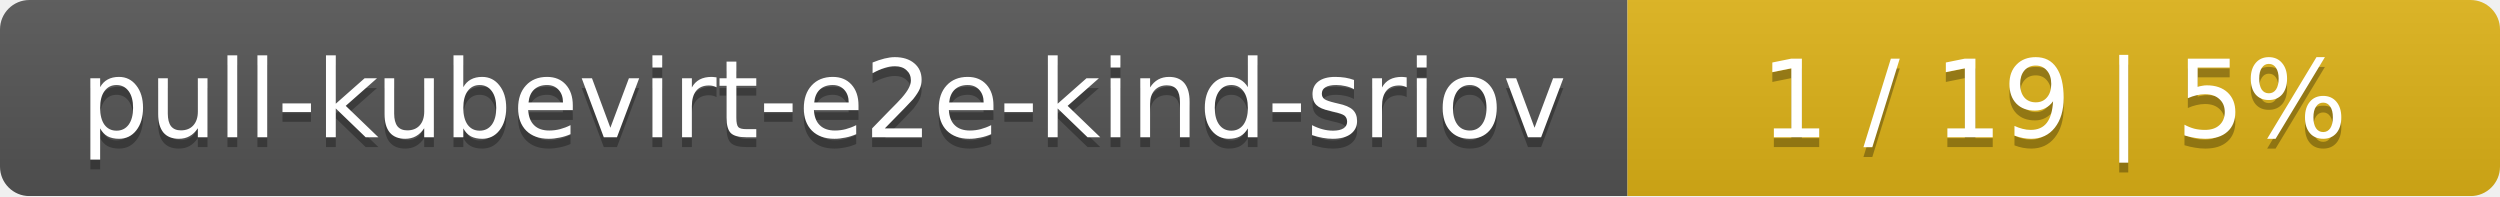
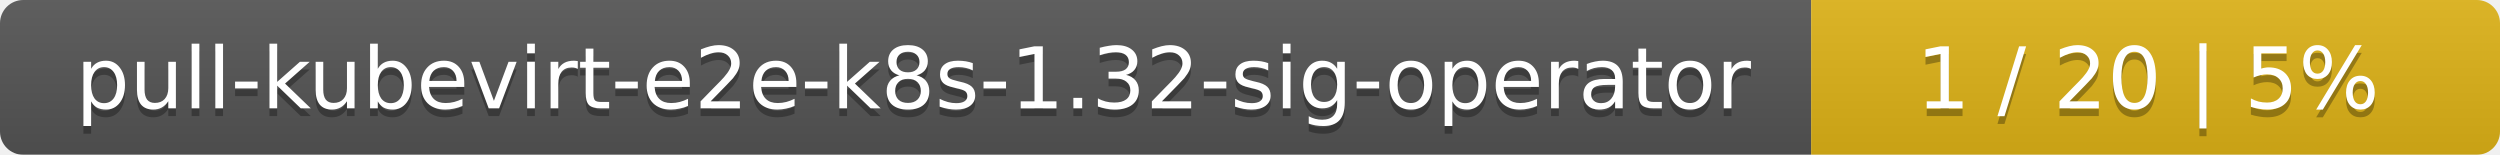
- <svg xmlns="http://www.w3.org/2000/svg" width="255" height="20">
+ <svg xmlns="http://www.w3.org/2000/svg" width="323" height="20">
  <linearGradient id="smooth" x2="0" y2="100%">
    <stop offset="0" stop-color="#bbb" stop-opacity=".1" />
    <stop offset="1" stop-opacity=".1" />
  </linearGradient>
  <mask id="round">
-     <rect width="255" height="20" rx="3" fill="#fff" />
+     <rect width="323" height="20" rx="3" fill="#fff" />
  </mask>
  <g mask="url(#round)">
-     <rect width="166" height="20" fill="#555" />
-     <rect x="166" width="89" height="20" fill="#dfb317" />
-     <rect width="255" height="20" fill="url(#smooth)" />
+     <rect width="234" height="20" fill="#555" />
+     <rect x="234" width="89" height="20" fill="#dfb317" />
+     <rect width="323" height="20" fill="url(#smooth)" />
  </g>
  <g fill="#fff" text-anchor="middle" font-family="DejaVu Sans,Verdana,Geneva,sans-serif" font-size="11">
-     <text x="84" y="15" fill="#010101" fill-opacity=".3">pull-kubevirt-e2e-kind-sriov</text>
-     <text x="84" y="14">pull-kubevirt-e2e-kind-sriov</text>
-     <text x="209.5" y="15" fill="#010101" fill-opacity=".3">1 / 19    |    5%</text>
-     <text x="209.5" y="14">1 / 19    |    5%</text>
+     <text x="118" y="15" fill="#010101" fill-opacity=".3">pull-kubevirt-e2e-k8s-1.32-sig-operator</text>
+     <text x="118" y="14">pull-kubevirt-e2e-k8s-1.32-sig-operator</text>
+     <text x="277.5" y="15" fill="#010101" fill-opacity=".3">1 / 20    |    5%</text>
+     <text x="277.5" y="14">1 / 20    |    5%</text>
  </g>
</svg>
